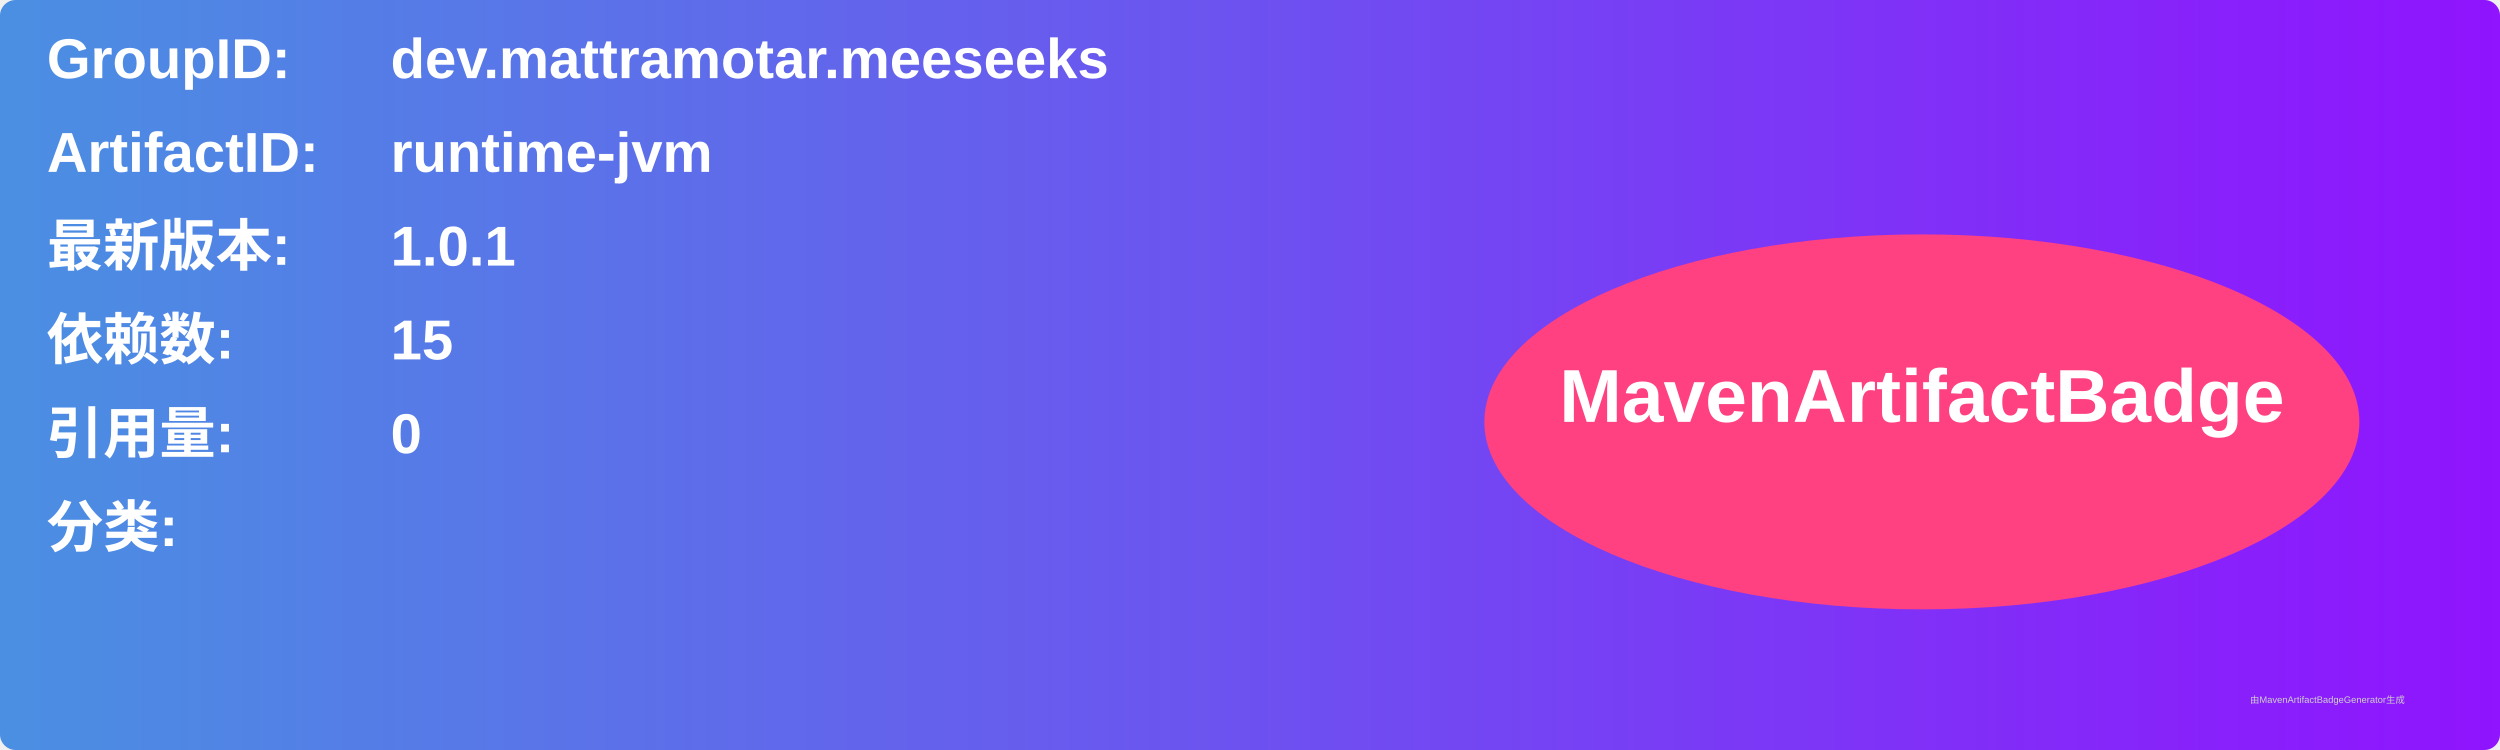
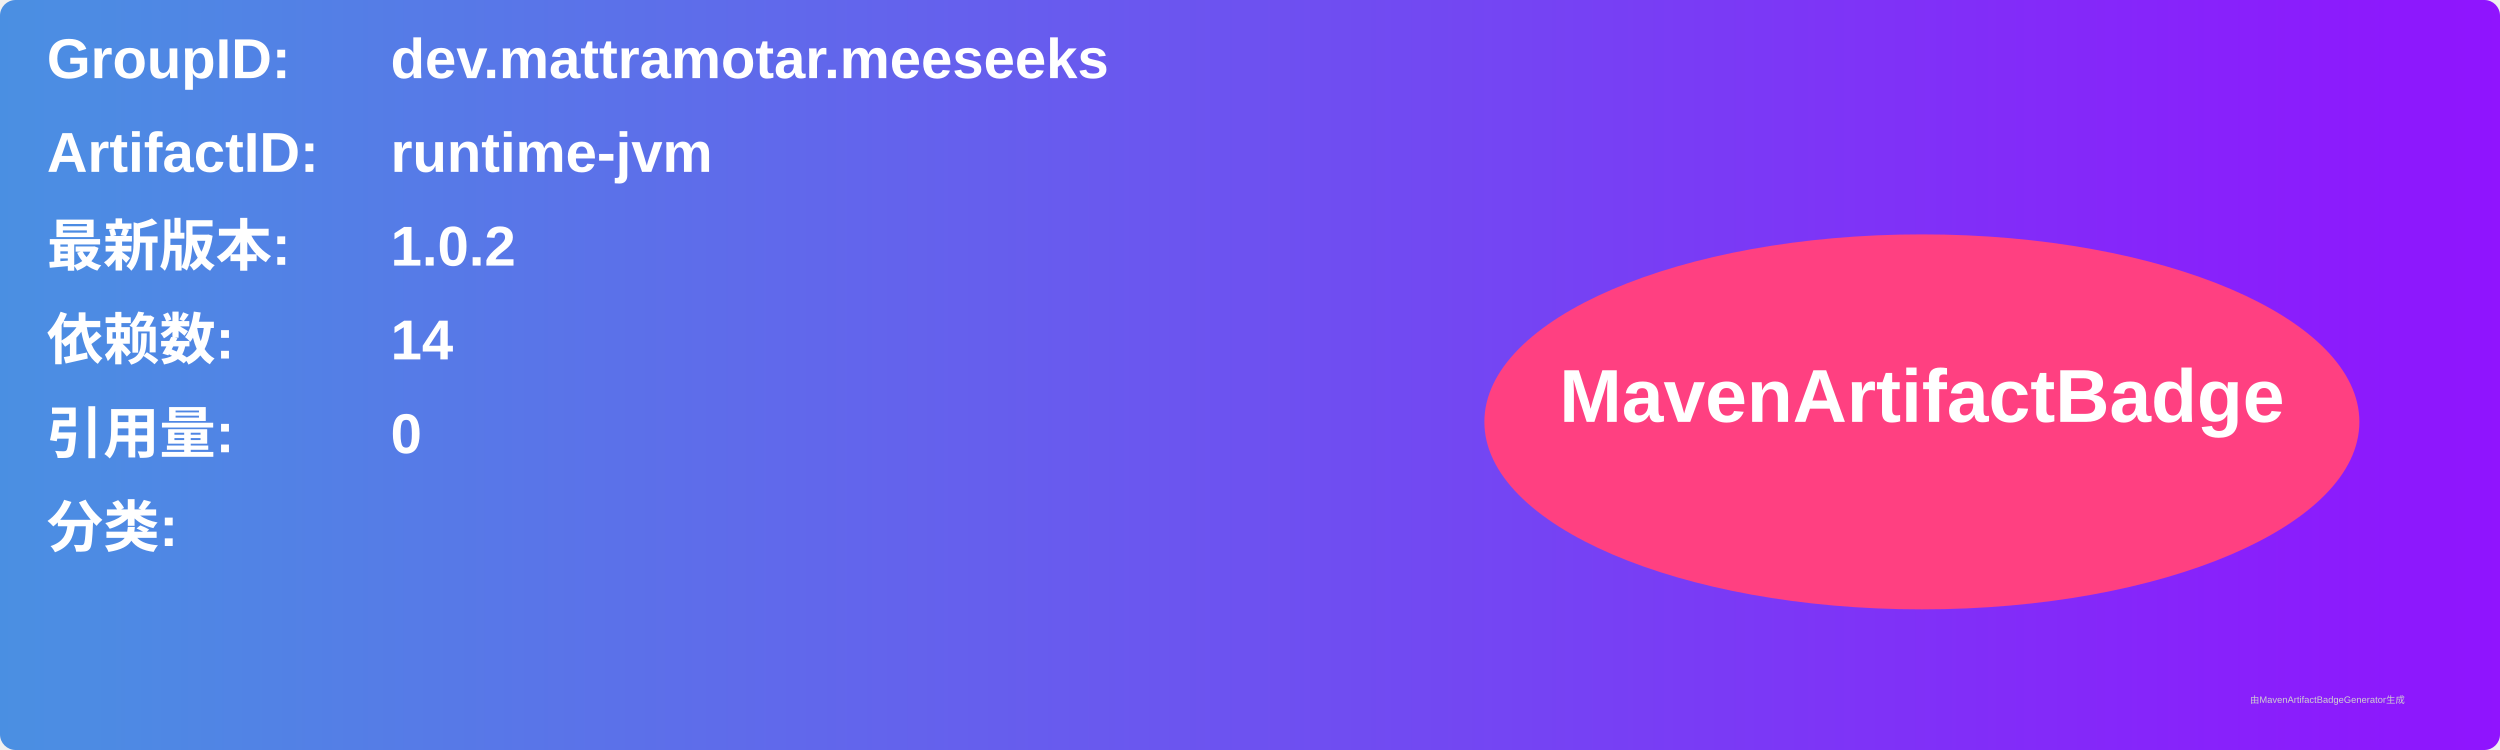
<svg xmlns="http://www.w3.org/2000/svg" width="800" height="240" viewBox="0 0 800 240">
  <linearGradient id="grad" x1="0%" y1="0%" x2="100%" y2="0%">
    <stop offset="0%" stop-color="#4a90e2" />
    <stop offset="100%" stop-color="#9013fe" />
  </linearGradient>
  <rect width="100%" height="100%" rx="5" ry="5" fill="url(#grad)" />
  <g transform="translate(15, 15)">
    <text x="0" y="10" font-family="Arial" font-size="18" fill="white" font-weight="bold" width="260">GroupID:</text>
    <text x="110" y="10" font-family="Arial" font-size="18" fill="white" font-weight="bold" width="460">dev.mattramotar.meeseeks</text>
    <text x="0" y="40" font-family="Arial" font-size="18" fill="white" font-weight="bold" width="260">ArtifactID:</text>
    <text x="110" y="40" font-family="Arial" font-size="18" fill="white" font-weight="bold" width="460">runtime-jvm</text>
    <text x="0" y="70" font-family="Arial" font-size="18" fill="white" font-weight="bold">最新版本:</text>
    <text x="110" y="70" font-family="Arial" font-size="18" fill="white" font-weight="bold">
-       <tspan font-weight="bold">1.0.1</tspan>
+       <tspan font-weight="bold">1.0.2</tspan>
    </text>
    <text x="0" y="100" font-family="Arial" font-size="18" fill="white" font-weight="bold">依赖数: </text>
    <text x="110" y="100" font-family="Arial" font-size="18" fill="white">
-       <tspan font-weight="bold">15</tspan>
+       <tspan font-weight="bold">14</tspan>
    </text>
    <text x="0" y="130" font-family="Arial" font-size="18" fill="white" font-weight="bold">引用量: </text>
    <text x="110" y="130" font-family="Arial" font-size="18" fill="white">
      <tspan font-weight="bold">0</tspan>
    </text>
    <text x="0" y="160" font-family="Arial" font-size="18" fill="white" font-weight="bold">分类:</text>
    <text x="10" y="190" font-family="Arial" font-size="10" fill="white">
      <tspan font-weight="bold" />
    </text>
    <ellipse cx="600" cy="120" rx="140" ry="60" fill="#ff4081" />
    <text x="600" y="120" text-anchor="middle" font-family="Arial" font-size="24" fill="white" font-weight="bold">MavenArtifactBadge</text>
  </g>
  <text x="720" y="225" font-family="Arial" font-size="3" fill="#d0d0d0">由MavenArtifactBadgeGenerator生成</text>
</svg>
